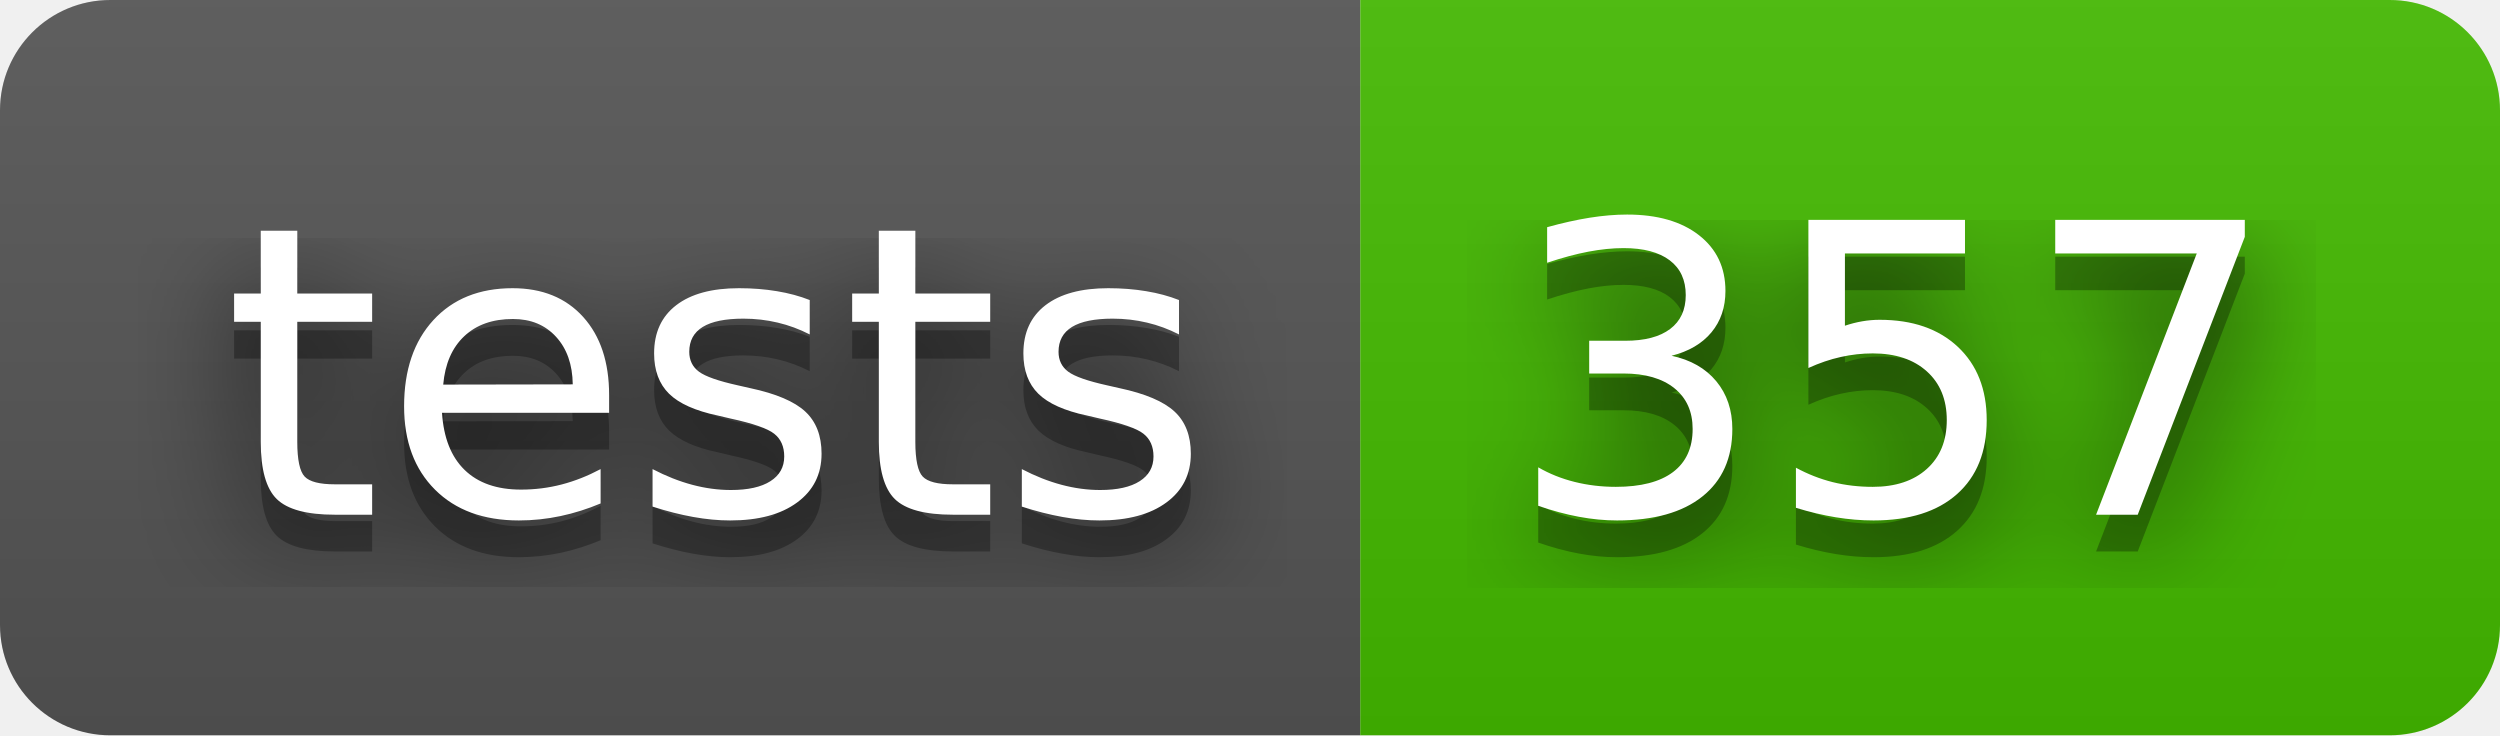
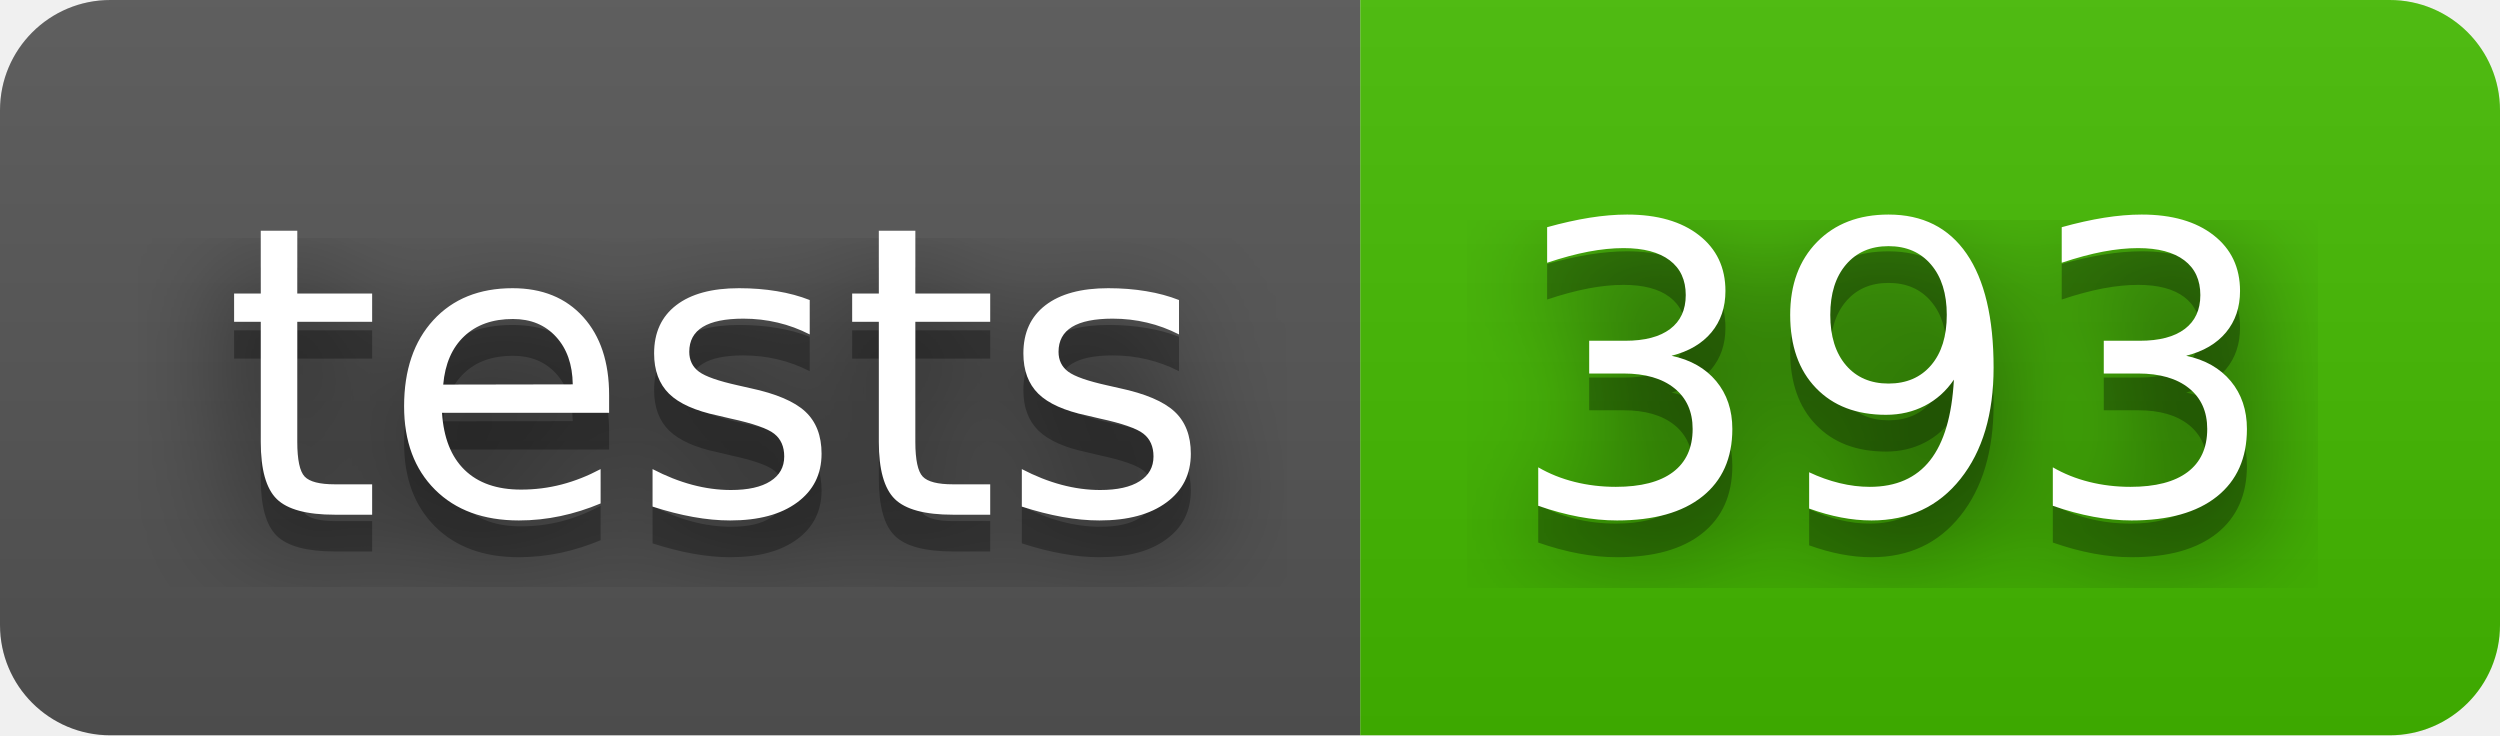
- <svg xmlns="http://www.w3.org/2000/svg" width="68" height="20" role="img" aria-label="tests: 357">
+ <svg xmlns="http://www.w3.org/2000/svg" width="68" height="20" role="img" aria-label="tests: 393">
  <filter id="blur">
    <feGaussianBlur stdDeviation="16" />
  </filter>
  <linearGradient id="s" x2="0" y2="100%">
    <stop offset="0" stop-color="#bbb" stop-opacity=".1" />
    <stop offset="1" stop-opacity=".1" />
  </linearGradient>
  <clipPath id="r">
    <rect width="68" height="20" rx="3" />
  </clipPath>
  <g clip-path="url(#r)">
    <rect width="37" height="20" fill="#555" />
    <rect x="37" width="31" height="20" fill="#4b0" />
    <rect width="68" height="20" fill="url(#s)" />
  </g>
  <g fill="#fff" text-anchor="middle" font-family="Verdana,Geneva,DejaVu Sans,sans-serif" text-rendering="geometricPrecision" font-size="110">
    <g transform="scale(.1)">
      <g aria-hidden="true" fill="#010101">
        <text x="195" y="150" fill-opacity=".8" filter="url(#blur)" textLength="270">tests</text>
        <text x="195" y="150" fill-opacity=".3" textLength="270">tests</text>
      </g>
      <text x="195" y="140" textLength="270">tests</text>
    </g>
    <g transform="scale(.1)">
      <g aria-hidden="true" fill="#010101">
-         <text x="515" y="150" fill-opacity=".8" filter="url(#blur)" textLength="210">357</text>
-         <text x="515" y="150" fill-opacity=".3" textLength="210">357</text>
+         <text x="515" y="150" fill-opacity=".8" filter="url(#blur)" textLength="210">393</text>
+         <text x="515" y="150" fill-opacity=".3" textLength="210">393</text>
      </g>
-       <text x="515" y="140" textLength="210">357</text>
+       <text x="515" y="140" textLength="210">393</text>
    </g>
  </g>
</svg>
